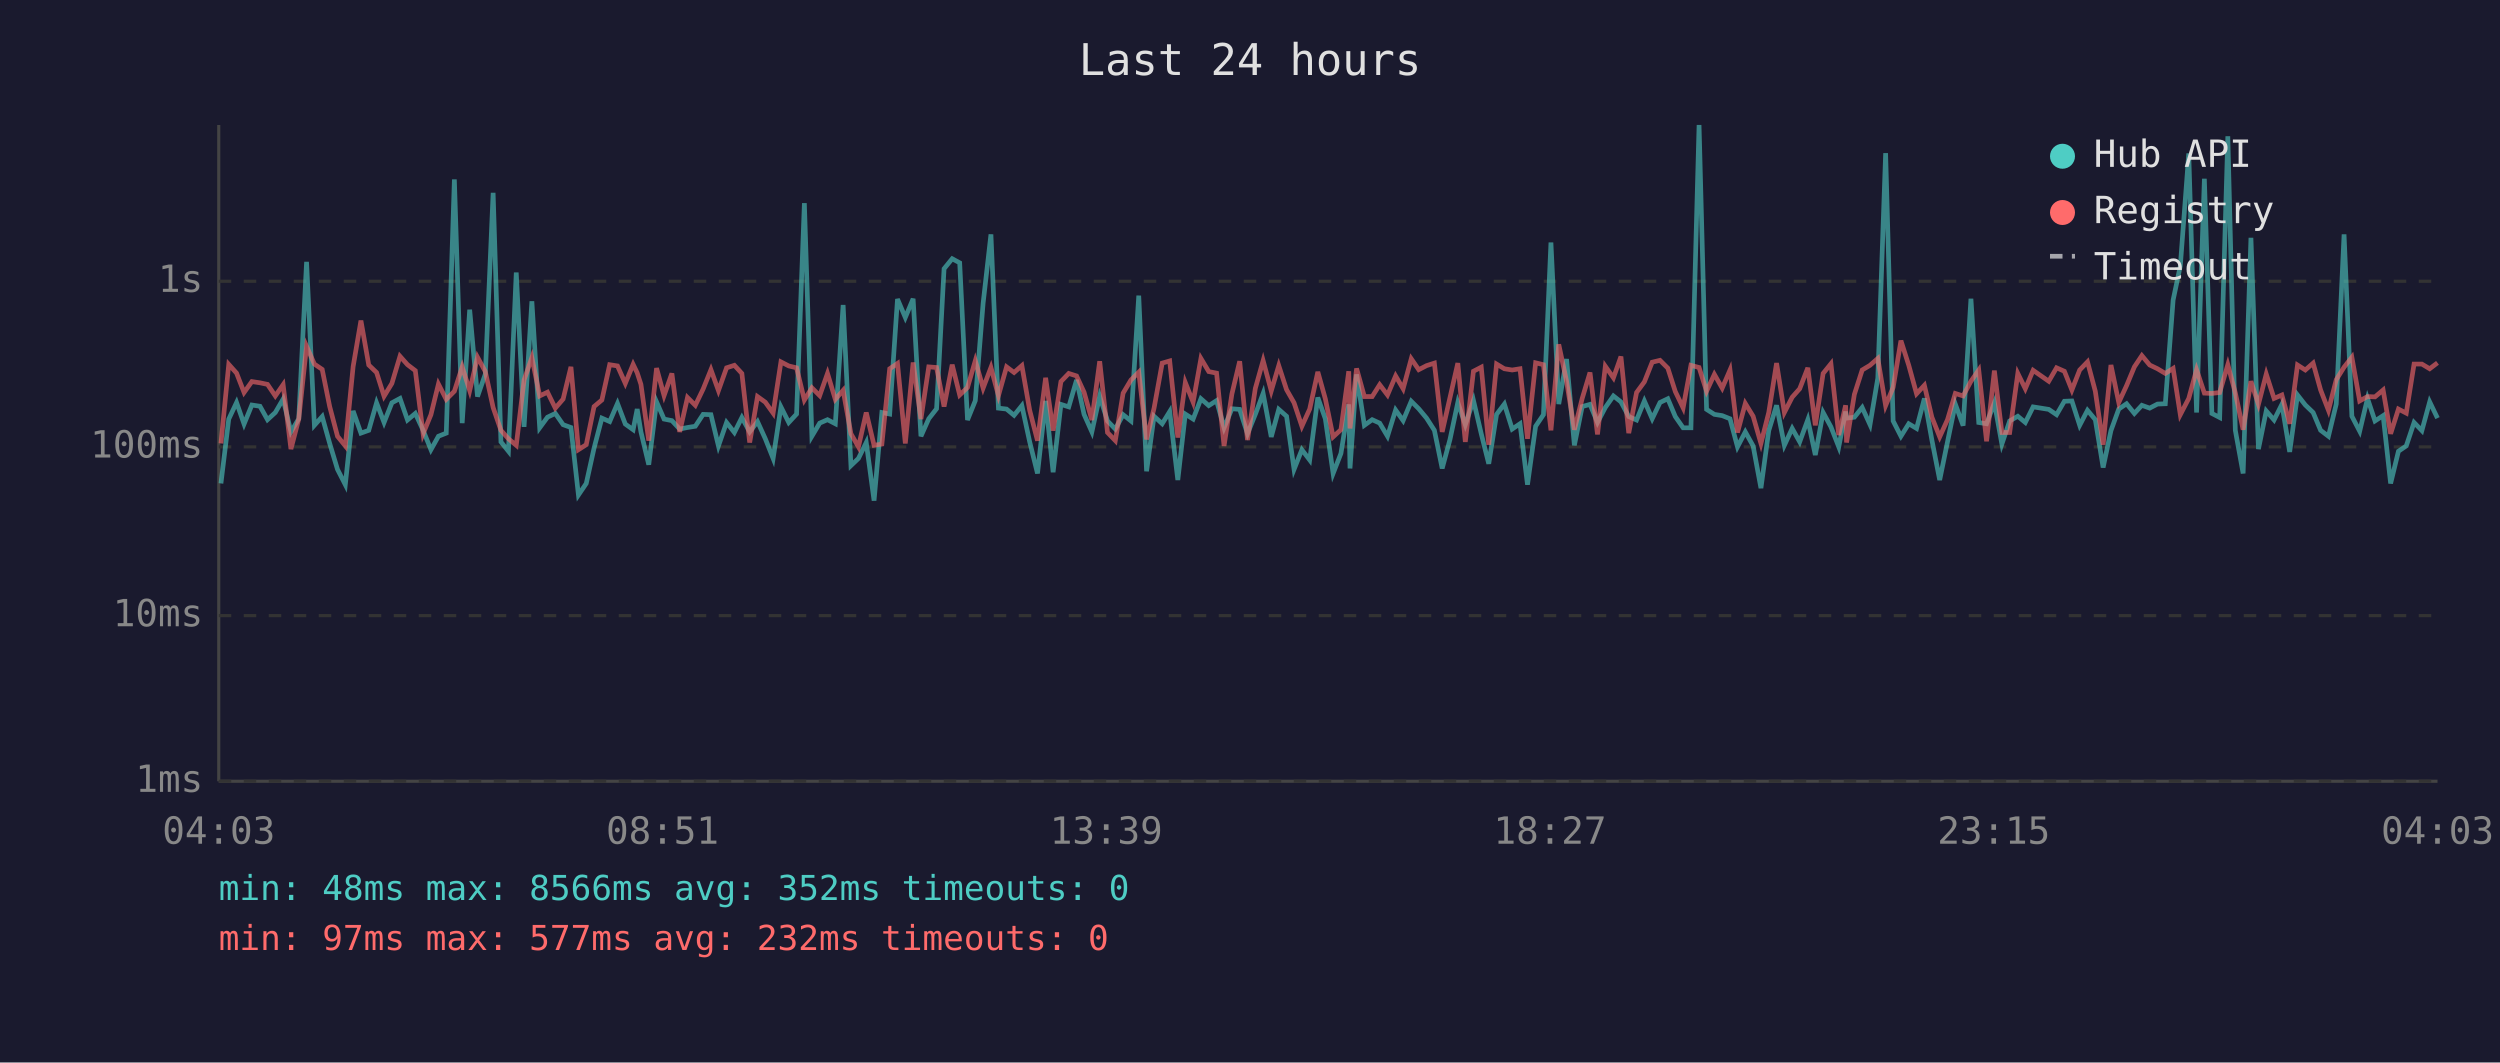
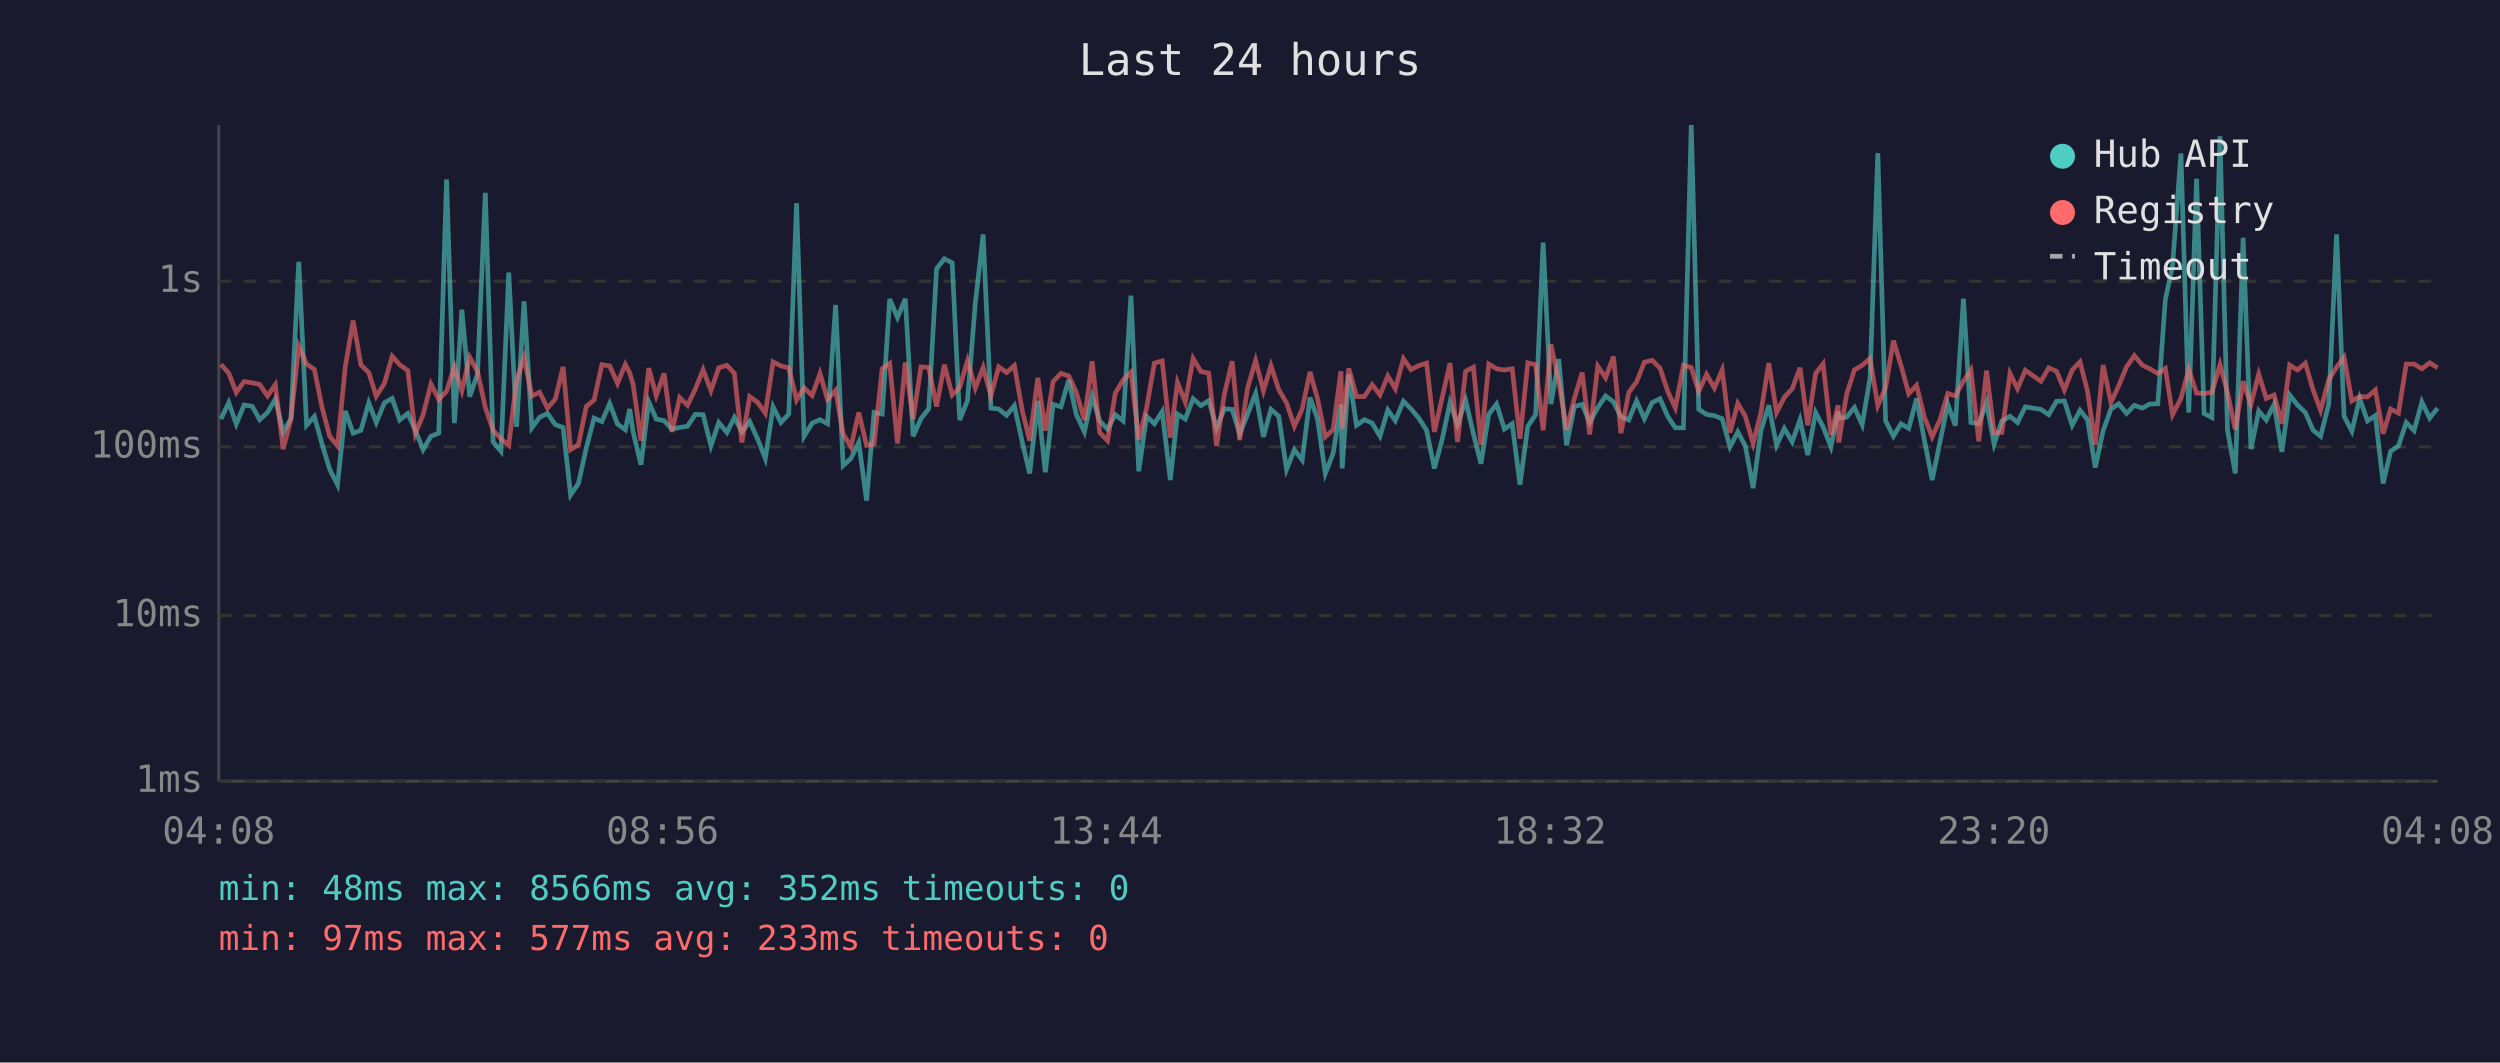
<svg xmlns="http://www.w3.org/2000/svg" viewBox="0 0 800 340" font-family="monospace" font-size="12">
  <rect width="800" height="340" fill="#1a1a2e" />
  <text x="400" y="24" fill="#e0e0e0" font-size="14" text-anchor="middle">Last 24 hours</text>
  <line x1="70" y1="40" x2="70" y2="250" stroke="#444" stroke-width="1" />
  <line x1="70" y1="250" x2="780" y2="250" stroke="#444" stroke-width="1" />
  <line x1="70" y1="250" x2="780" y2="250" stroke="#333" stroke-width="1" stroke-dasharray="4" />
  <text x="65" y="250" fill="#888" text-anchor="end" dominant-baseline="middle">1ms</text>
  <line x1="70" y1="197" x2="780" y2="197" stroke="#333" stroke-width="1" stroke-dasharray="4" />
  <text x="65" y="197" fill="#888" text-anchor="end" dominant-baseline="middle">10ms</text>
  <line x1="70" y1="143" x2="780" y2="143" stroke="#333" stroke-width="1" stroke-dasharray="4" />
  <text x="65" y="143" fill="#888" text-anchor="end" dominant-baseline="middle">100ms</text>
  <line x1="70" y1="90" x2="780" y2="90" stroke="#333" stroke-width="1" stroke-dasharray="4" />
  <text x="65" y="90" fill="#888" text-anchor="end" dominant-baseline="middle">1s</text>
-   <text x="70" y="270" fill="#888" text-anchor="middle">04:03</text>
-   <text x="212" y="270" fill="#888" text-anchor="middle">08:51</text>
-   <text x="354" y="270" fill="#888" text-anchor="middle">13:39</text>
-   <text x="496" y="270" fill="#888" text-anchor="middle">18:27</text>
-   <text x="638" y="270" fill="#888" text-anchor="middle">23:15</text>
-   <text x="780" y="270" fill="#888" text-anchor="middle">04:03</text>
-   <polyline points="70.7,154.7 73.2,134.1 75.7,128.8 78.1,135.7 80.6,129.6 83.2,130.0 85.6,134.3 88.1,132.0 90.6,127.7 93.1,138.2 95.6,134.0 98.1,83.8 100.6,136.1 103.1,133.3 105.5,141.9 108.0,150.2 110.5,155.1 113.0,131.5 115.5,138.6 118.0,137.7 120.5,128.9 122.9,135.2 125.4,128.9 128.0,127.5 130.4,134.4 132.9,132.3 135.4,137.7 137.9,143.9 140.3,139.6 142.8,138.6 145.4,57.4 147.9,135.4 150.3,99.1 152.8,126.9 155.3,119.7 157.8,61.7 160.3,141.4 162.7,144.4 165.2,87.2 167.7,136.6 170.2,96.4 172.7,136.9 175.2,133.5 177.7,132.3 180.2,135.9 182.7,136.8 185.1,158.4 187.6,154.7 190.1,143.4 192.6,133.8 195.1,134.9 197.6,129.1 200.1,135.7 202.6,137.5 203.9,130.9 205.1,138.2 207.6,148.7 210.1,128.6 212.5,134.1 215.0,134.6 217.5,137.3 220.0,136.8 222.5,136.4 225.0,132.6 227.5,132.7 229.9,142.7 232.5,135.2 235.0,138.4 237.4,133.6 239.9,138.2 242.4,134.9 244.9,140.4 247.4,146.7 249.9,130.2 252.4,135.2 254.9,132.5 257.4,65.0 259.8,139.6 262.3,135.4 264.8,134.3 267.3,135.6 269.8,97.6 272.3,149.0 274.7,146.7 277.2,141.6 279.7,160.2 282.2,132.0 284.7,132.5 287.2,95.7 289.7,101.6 292.2,95.6 294.7,139.6 297.2,134.0 299.7,130.8 302.1,86.0 304.7,82.8 307.1,84.1 309.6,134.4 312.1,128.2 314.6,97.0 317.1,75.0 319.5,130.6 322.1,130.9 324.5,132.9 327.0,129.8 329.5,141.4 332.0,151.5 334.6,128.3 337.0,151.1 339.5,129.4 342.0,130.2 344.5,121.6 346.9,132.6 349.4,138.2 351.9,126.8 354.4,134.7 356.9,137.3 359.4,132.7 361.9,134.7 364.4,94.6 366.9,150.8 369.3,133.2 371.9,135.6 374.3,131.7 376.9,153.6 379.3,132.5 381.8,134.1 384.3,127.6 386.8,129.8 389.3,128.2 391.7,136.9 394.2,130.8 396.7,131.0 399.2,138.8 401.7,132.6 404.2,125.9 406.8,139.8 409.2,131.0 411.7,133.2 414.1,150.2 416.6,143.9 419.1,147.2 421.7,127.2 424.1,134.0 426.6,151.5 429.1,145.1 431.6,129.4 432.0,149.9 434.1,119.8 436.6,136.1 439.1,134.3 441.5,135.4 444.0,139.6 446.6,131.2 449.0,134.6 451.6,128.4 454.0,130.8 456.5,133.8 459.0,137.7 461.5,149.9 464.0,140.6 466.5,128.8 468.9,135.9 471.5,128.1 474.0,138.8 476.4,148.4 478.9,132.6 481.4,129.3 483.9,137.3 486.4,135.6 488.8,155.1 491.4,136.4 493.9,132.7 496.3,77.6 498.8,129.3 501.3,114.9 503.8,142.5 506.3,130.1 508.8,129.4 511.2,135.2 513.7,130.4 516.3,126.7 518.7,128.6 521.2,133.3 523.7,134.4 526.2,128.3 528.7,134.0 531.2,128.8 533.7,127.6 536.1,133.3 538.6,136.9 541.1,136.9 543.7,40.0 546.1,131.0 548.6,132.6 551.1,133.0 553.6,134.0 556.0,143.0 558.5,138.2 561.0,142.7 563.5,156.2 566.0,137.8 568.5,129.7 571.0,142.5 573.5,137.1 575.9,141.4 578.5,134.3 580.9,145.6 583.4,132.0 585.9,136.6 588.4,143.0 590.6,131.7 590.9,133.8 593.4,133.5 595.9,130.4 598.4,135.9 600.9,121.0 603.4,49.0 605.8,134.7 608.3,139.6 610.8,135.6 613.3,137.1 615.8,127.5 618.2,140.8 620.7,153.6 623.2,141.4 625.7,129.3 628.2,136.2 630.7,95.6 633.2,135.2 635.7,135.6 638.2,128.9 640.6,142.1 643.1,134.7 645.7,133.2 648.1,135.2 650.6,130.2 655.6,131.0 658.1,132.7 660.6,128.4 663.0,128.3 665.5,136.1 668.0,131.3 670.5,134.3 673.0,149.6 675.5,137.8 678.0,130.9 680.5,129.2 683.0,132.3 685.4,129.7 687.9,130.6 690.4,129.3 692.9,129.2 695.4,96.0 697.7,85.1 700.4,49.1 702.9,132.0 705.4,57.2 707.8,132.3 710.3,133.6 712.9,43.6 715.3,137.7 717.8,151.5 720.3,76.1 722.7,143.7 725.2,131.5 727.7,134.4 730.2,129.4 732.7,144.6 735.2,126.4 737.7,129.6 740.2,132.0 742.6,137.7 745.1,139.6 747.6,129.3 750.1,75.0 752.6,133.2 755.1,138.0 757.6,127.5 760.0,134.7 762.6,133.0 765.0,154.7 767.5,144.4 770.0,142.7 772.5,135.2 775.0,137.8 777.5,128.6 780.0,133.8" fill="none" stroke="#4ecdc4" stroke-width="1.5" opacity="0.6" />
-   <polyline points="70.7,141.9 73.2,116.6 75.7,119.4 78.1,125.6 80.6,122.1 83.2,122.5 85.6,123.0 88.1,126.7 90.6,123.1 93.1,143.7 95.6,134.1 98.1,110.8 100.6,116.5 103.1,118.2 105.5,130.1 108.0,139.6 110.5,142.7 113.0,117.3 115.5,102.6 118.0,116.8 120.5,119.2 122.9,126.8 125.4,122.7 128.0,114.0 130.4,116.7 132.9,118.6 135.4,138.8 137.9,132.7 140.3,122.9 142.8,127.8 145.4,125.2 147.9,117.4 150.3,125.0 152.8,114.3 155.3,118.9 157.8,130.4 160.3,137.7 162.7,140.4 165.2,142.5 167.7,121.6 170.2,114.4 172.7,126.7 175.2,125.5 177.7,130.6 180.2,127.7 182.7,117.4 185.1,143.9 187.6,142.3 190.1,130.1 192.6,128.0 195.1,116.7 197.6,117.1 200.1,122.7 202.6,116.6 203.9,119.3 205.1,123.0 207.6,141.0 210.1,117.8 212.5,126.6 215.0,119.5 217.5,138.2 220.0,127.2 222.5,129.7 225.0,124.5 227.5,118.3 229.9,125.0 232.5,117.7 235.0,116.9 237.4,119.5 239.9,141.6 242.4,126.9 244.9,128.7 247.4,132.2 249.9,115.8 252.4,117.1 254.9,117.7 257.4,128.0 259.8,124.1 262.3,126.6 264.8,119.5 267.3,127.8 269.8,124.9 272.3,138.8 274.7,143.0 277.2,132.0 279.7,142.5 282.2,142.1 284.7,118.0 287.2,116.3 289.7,141.9 292.2,116.0 294.7,134.1 297.2,117.4 299.7,117.6 302.1,130.1 304.7,116.7 307.1,126.4 309.6,124.0 312.1,115.4 314.6,124.2 317.1,117.6 319.5,126.6 322.1,117.4 324.5,119.2 327.0,117.0 329.5,131.3 332.0,141.0 334.6,120.9 337.0,137.8 339.5,122.1 342.0,119.5 344.5,120.3 346.9,125.5 349.4,134.4 351.9,115.6 354.4,138.4 356.9,141.0 359.4,125.8 361.9,121.6 364.4,119.1 366.9,140.6 369.3,130.6 371.9,116.2 374.3,115.5 376.9,140.0 379.3,122.4 381.8,128.7 384.3,114.7 386.8,118.9 389.3,119.4 391.7,142.7 394.2,126.1 396.7,115.6 399.2,140.8 401.7,124.3 404.2,115.4 406.8,125.1 409.2,117.0 411.7,124.7 414.1,128.9 416.6,136.4 419.1,130.9 421.7,119.0 424.1,127.6 426.6,139.8 429.1,137.5 431.6,118.8 432.0,137.1 434.1,117.9 436.6,126.9 439.1,126.9 441.5,123.1 444.0,126.4 446.6,120.3 449.0,124.4 451.6,114.8 454.0,118.3 456.5,117.0 459.0,116.2 461.5,138.2 464.0,127.2 466.5,116.2 468.9,141.4 471.5,118.8 474.0,117.5 476.4,142.3 478.9,116.5 481.4,118.0 483.9,118.4 486.4,118.0 488.8,140.4 491.4,116.1 493.9,116.7 496.3,137.7 498.8,110.2 501.3,122.0 503.8,137.5 506.3,127.5 508.8,119.2 511.2,139.0 513.7,117.2 516.3,120.9 518.7,114.1 521.2,138.6 523.7,125.6 526.2,122.2 528.7,115.9 531.2,115.3 533.7,117.8 536.1,125.3 538.6,130.5 541.1,116.9 543.7,117.6 546.1,125.2 548.6,119.8 551.1,124.2 553.6,118.4 556.0,138.4 558.5,129.1 561.0,133.2 563.5,141.9 566.0,132.0 568.5,116.2 571.0,132.0 573.5,127.1 575.9,124.4 578.5,117.7 580.9,136.1 583.4,119.5 585.9,116.4 588.4,139.2 590.6,129.7 590.9,141.6 593.4,126.2 595.9,118.4 598.4,116.9 600.9,114.7 603.4,129.8 605.8,124.0 608.3,109.0 610.8,116.9 613.3,126.0 615.8,123.3 618.2,133.5 620.7,139.8 623.2,134.3 625.7,125.9 628.2,126.7 630.7,122.0 633.2,118.4 635.7,141.2 638.2,118.6 640.6,138.4 643.1,138.4 645.7,119.5 648.1,124.4 650.6,118.5 655.6,122.0 658.1,117.7 660.6,118.8 663.0,124.8 665.5,118.4 668.0,115.8 670.5,125.2 673.0,142.3 675.5,116.8 678.0,128.8 680.5,123.4 683.0,117.4 685.4,113.8 687.9,116.8 690.4,118.0 692.9,119.5 695.4,117.9 697.7,132.7 700.4,127.5 702.9,118.3 705.4,125.8 707.8,125.9 710.3,125.6 712.9,116.7 715.3,125.7 717.8,137.5 720.3,122.0 722.7,129.4 725.2,119.7 727.7,127.5 730.2,126.4 732.7,135.6 735.2,116.8 737.7,118.4 740.2,116.2 742.6,124.8 745.1,131.3 747.6,121.5 750.1,117.5 752.6,114.3 755.1,128.3 757.6,126.9 760.0,127.0 762.6,124.8 765.0,138.8 767.5,130.9 770.0,132.2 772.5,116.5 775.0,116.5 777.5,118.0 780.0,116.1" fill="none" stroke="#ff6b6b" stroke-width="1.5" opacity="0.6" />
+   <text x="70" y="270" fill="#888" text-anchor="middle">04:08</text>
+   <text x="212" y="270" fill="#888" text-anchor="middle">08:56</text>
+   <text x="354" y="270" fill="#888" text-anchor="middle">13:44</text>
+   <text x="496" y="270" fill="#888" text-anchor="middle">18:32</text>
+   <text x="638" y="270" fill="#888" text-anchor="middle">23:20</text>
+   <text x="780" y="270" fill="#888" text-anchor="middle">04:08</text>
+   <polyline points="70.7,134.1 73.2,128.8 75.6,135.7 78.1,129.6 80.7,130.0 83.1,134.3 85.6,132.0 88.1,127.7 90.6,138.2 93.1,134.0 95.6,83.8 98.1,136.1 100.6,133.3 103.0,141.9 105.5,150.2 108.0,155.1 110.5,131.5 113.0,138.6 115.5,137.7 118.0,128.9 120.4,135.2 123.0,128.9 125.5,127.5 127.9,134.4 130.5,132.3 132.9,137.7 135.4,143.9 137.9,139.6 140.4,138.6 142.9,57.4 145.4,135.4 147.8,99.1 150.3,126.9 152.8,119.7 155.3,61.7 157.8,141.4 160.3,144.4 162.8,87.2 165.3,136.6 167.7,96.4 170.2,136.9 172.7,133.5 175.2,132.3 177.7,135.9 180.2,136.8 182.6,158.4 185.1,154.7 187.6,143.4 190.1,133.8 192.6,134.9 195.1,129.1 197.6,135.7 200.1,137.5 201.5,130.9 202.6,138.2 205.1,148.7 207.6,128.6 210.0,134.1 212.5,134.6 215.0,137.3 217.5,136.8 220.0,136.4 222.5,132.6 225.0,132.7 227.5,142.7 230.0,135.2 232.6,138.4 235.0,133.6 237.4,138.2 239.9,134.9 242.4,140.4 244.9,146.7 247.4,130.2 249.9,135.2 252.4,132.5 254.9,65.0 257.3,139.6 259.9,135.4 262.4,134.3 264.8,135.6 267.4,97.6 269.8,149.0 272.3,146.7 274.8,141.6 277.3,160.2 279.7,132.0 282.3,132.5 284.7,95.7 287.2,101.6 289.7,95.6 292.2,139.6 294.7,134.0 297.2,130.8 299.7,86.0 302.2,82.8 304.7,84.1 307.1,134.4 309.6,128.2 312.1,97.0 314.6,75.0 317.1,130.6 319.6,130.9 322.1,132.9 324.6,129.8 327.1,141.4 329.5,151.5 332.1,128.3 334.5,151.1 337.0,129.4 339.5,130.2 342.0,121.6 344.4,132.6 347.0,138.2 349.5,126.8 351.9,134.7 354.4,137.3 356.9,132.7 359.4,134.7 361.9,94.6 364.4,150.8 366.9,133.2 369.4,135.6 371.9,131.7 374.5,153.6 376.8,132.5 379.3,134.1 381.8,127.6 384.3,129.8 386.8,128.2 389.3,136.9 391.8,130.8 394.3,131.0 396.7,138.8 399.2,132.6 401.8,125.9 404.3,139.8 406.7,131.0 409.2,133.2 411.7,150.2 414.2,143.9 416.7,147.2 419.2,127.2 421.6,134.0 424.1,151.5 426.6,145.1 429.1,129.4 429.5,149.9 431.6,119.8 434.1,136.1 436.6,134.3 439.1,135.4 441.6,139.6 444.1,131.2 446.5,134.6 449.1,128.4 451.5,130.8 454.0,133.8 456.5,137.7 459.0,149.9 461.5,140.6 464.0,128.8 466.4,135.9 469.0,128.1 471.5,138.8 473.9,148.4 476.4,132.6 478.9,129.3 481.4,137.3 483.9,135.6 486.4,155.1 488.9,136.4 491.4,132.7 493.8,77.6 496.3,129.3 498.8,114.9 501.3,142.5 503.8,130.1 506.3,129.4 508.7,135.2 511.3,130.4 513.8,126.7 516.3,128.6 518.7,133.3 521.2,134.4 523.7,128.3 526.2,134.0 528.7,128.8 531.2,127.6 533.7,133.3 536.1,136.9 538.7,136.9 541.2,40.0 543.6,131.0 546.1,132.6 548.6,133.0 551.1,134.0 553.6,143.0 556.1,138.2 558.5,142.7 561.0,156.2 563.5,137.8 566.0,129.7 568.5,142.5 571.0,137.1 573.5,141.4 576.0,134.3 578.5,145.6 581.0,132.0 583.4,136.6 585.9,143.0 588.2,131.7 588.4,133.8 590.9,133.5 593.4,130.4 595.9,135.9 598.4,121.0 600.9,49.0 603.4,134.7 605.9,139.6 608.3,135.6 610.8,137.1 613.3,127.5 615.8,140.8 618.3,153.6 620.8,141.4 623.3,129.3 625.7,136.2 628.3,95.6 630.7,135.2 633.2,135.6 635.7,128.9 638.1,142.1 640.6,134.7 643.2,133.2 645.6,135.2 648.1,130.2 653.1,131.0 655.6,132.7 658.1,128.4 660.6,128.3 663.1,136.1 665.6,131.3 668.0,134.3 670.5,149.6 673.0,137.8 675.5,130.9 678.0,129.2 680.5,132.3 683.0,129.7 685.5,130.6 687.9,129.3 690.5,129.2 692.9,96.0 695.2,85.1 697.9,49.1 700.4,132.0 702.9,57.2 705.3,132.3 707.8,133.6 710.4,43.6 712.8,137.7 715.3,151.5 717.8,76.1 720.3,143.7 722.8,131.5 725.2,134.4 727.7,129.4 730.2,144.6 732.7,126.4 735.2,129.6 737.7,132.0 740.2,137.7 742.6,139.6 745.2,129.3 747.7,75.0 750.1,133.2 752.6,138.0 755.1,127.5 757.6,134.7 760.1,133.0 762.6,154.7 765.0,144.4 767.5,142.7 770.0,135.2 772.5,137.8 775.0,128.6 777.5,133.8 780.0,130.6" fill="none" stroke="#4ecdc4" stroke-width="1.5" opacity="0.6" />
+   <polyline points="70.7,116.6 73.2,119.4 75.6,125.6 78.1,122.1 80.7,122.5 83.1,123.0 85.6,126.7 88.1,123.1 90.6,143.7 93.1,134.1 95.6,110.8 98.1,116.5 100.6,118.2 103.0,130.1 105.5,139.6 108.0,142.7 110.5,117.3 113.0,102.6 115.5,116.8 118.0,119.2 120.4,126.8 123.0,122.7 125.5,114.0 127.9,116.7 130.5,118.6 132.9,138.8 135.4,132.7 137.9,122.9 140.4,127.8 142.9,125.2 145.4,117.4 147.8,125.0 150.3,114.3 152.8,118.9 155.3,130.4 157.8,137.7 160.3,140.4 162.8,142.5 165.3,121.6 167.7,114.4 170.2,126.7 172.7,125.5 175.2,130.6 177.7,127.7 180.2,117.4 182.6,143.9 185.1,142.3 187.6,130.1 190.1,128.0 192.6,116.7 195.1,117.1 197.6,122.7 200.1,116.6 201.5,119.3 202.6,123.0 205.1,141.0 207.6,117.8 210.0,126.6 212.5,119.5 215.0,138.2 217.5,127.2 220.0,129.7 222.5,124.5 225.0,118.3 227.5,125.0 230.0,117.7 232.6,116.9 235.0,119.5 237.4,141.6 239.9,126.9 242.4,128.7 244.9,132.2 247.4,115.8 249.9,117.1 252.4,117.7 254.9,128.0 257.3,124.1 259.9,126.6 262.4,119.5 264.8,127.8 267.4,124.9 269.8,138.8 272.3,143.0 274.8,132.0 277.3,142.5 279.7,142.1 282.3,118.0 284.7,116.3 287.2,141.9 289.7,116.0 292.2,134.1 294.7,117.4 297.2,117.6 299.7,130.1 302.2,116.7 304.7,126.4 307.1,124.0 309.6,115.4 312.1,124.2 314.6,117.6 317.1,126.6 319.6,117.4 322.1,119.2 324.6,117.0 327.1,131.3 329.5,141.0 332.1,120.9 334.5,137.8 337.0,122.1 339.5,119.5 342.0,120.3 344.4,125.5 347.0,134.4 349.5,115.6 351.9,138.4 354.4,141.0 356.9,125.8 359.4,121.6 361.9,119.1 364.4,140.6 366.9,130.6 369.4,116.2 371.9,115.5 374.5,140.0 376.8,122.4 379.3,128.7 381.8,114.7 384.3,118.9 386.8,119.4 389.3,142.7 391.8,126.1 394.3,115.6 396.7,140.8 399.2,124.3 401.8,115.4 404.3,125.1 406.7,117.0 409.2,124.7 411.7,128.9 414.2,136.4 416.7,130.9 419.2,119.0 421.6,127.6 424.1,139.8 426.6,137.5 429.1,118.8 429.5,137.1 431.6,117.9 434.1,126.9 436.6,126.9 439.1,123.1 441.6,126.4 444.1,120.3 446.5,124.4 449.1,114.8 451.5,118.3 454.0,117.0 456.5,116.2 459.0,138.2 461.5,127.2 464.0,116.2 466.4,141.4 469.0,118.8 471.5,117.5 473.9,142.3 476.4,116.5 478.9,118.0 481.4,118.4 483.9,118.0 486.4,140.4 488.9,116.1 491.4,116.7 493.8,137.7 496.3,110.2 498.8,122.0 501.3,137.5 503.8,127.5 506.3,119.2 508.7,139.0 511.3,117.2 513.8,120.9 516.3,114.1 518.7,138.6 521.2,125.6 523.7,122.2 526.2,115.9 528.7,115.3 531.2,117.8 533.7,125.3 536.1,130.5 538.7,116.9 541.2,117.6 543.6,125.2 546.1,119.8 548.6,124.2 551.1,118.4 553.6,138.4 556.1,129.1 558.5,133.2 561.0,141.9 563.5,132.0 566.0,116.2 568.5,132.0 571.0,127.1 573.5,124.4 576.0,117.7 578.5,136.1 581.0,119.5 583.4,116.4 585.9,139.2 588.2,129.7 588.4,141.6 590.9,126.2 593.4,118.4 595.9,116.9 598.4,114.7 600.9,129.8 603.4,124.0 605.9,109.0 608.3,116.9 610.8,126.0 613.3,123.3 615.8,133.5 618.3,139.8 620.8,134.3 623.3,125.9 625.7,126.7 628.3,122.0 630.7,118.4 633.2,141.2 635.7,118.6 638.1,138.4 640.6,138.4 643.2,119.5 645.6,124.4 648.1,118.5 653.1,122.0 655.6,117.7 658.1,118.8 660.6,124.8 663.1,118.4 665.6,115.8 668.0,125.2 670.5,142.3 673.0,116.8 675.5,128.8 678.0,123.4 680.5,117.4 683.0,113.8 685.5,116.8 687.9,118.0 690.5,119.5 692.9,117.9 695.2,132.7 697.9,127.5 700.4,118.3 702.9,125.8 705.3,125.9 707.8,125.6 710.4,116.7 712.8,125.7 715.3,137.5 717.8,122.0 720.3,129.4 722.8,119.7 725.2,127.5 727.7,126.4 730.2,135.6 732.7,116.8 735.2,118.4 737.7,116.2 740.2,124.8 742.6,131.3 745.2,121.5 747.7,117.5 750.1,114.3 752.6,128.3 755.1,126.9 757.6,127.0 760.1,124.8 762.6,138.8 765.0,130.9 767.5,132.2 770.0,116.5 772.5,116.5 775.0,118.0 777.5,116.1 780.0,117.7" fill="none" stroke="#ff6b6b" stroke-width="1.5" opacity="0.6" />
  <circle cx="660" cy="50" r="4" fill="#4ecdc4" />
  <text x="670" y="50" fill="#e0e0e0" dominant-baseline="middle">Hub API</text>
  <circle cx="660" cy="68" r="4" fill="#ff6b6b" />
  <text x="670" y="68" fill="#e0e0e0" dominant-baseline="middle">Registry</text>
  <line x1="656" y1="82" x2="664" y2="82" stroke="#e0e0e0" stroke-width="1.5" stroke-dasharray="4,3" opacity="0.7" />
  <text x="670" y="86" fill="#e0e0e0" dominant-baseline="middle">Timeout</text>
  <text x="70" y="288" fill="#4ecdc4" font-size="11">min: 48ms  max: 8566ms  avg: 352ms  timeouts: 0</text>
-   <text x="70" y="304" fill="#ff6b6b" font-size="11">min: 97ms  max: 577ms  avg: 232ms  timeouts: 0</text>
+   <text x="70" y="304" fill="#ff6b6b" font-size="11">min: 97ms  max: 577ms  avg: 233ms  timeouts: 0</text>
</svg>
